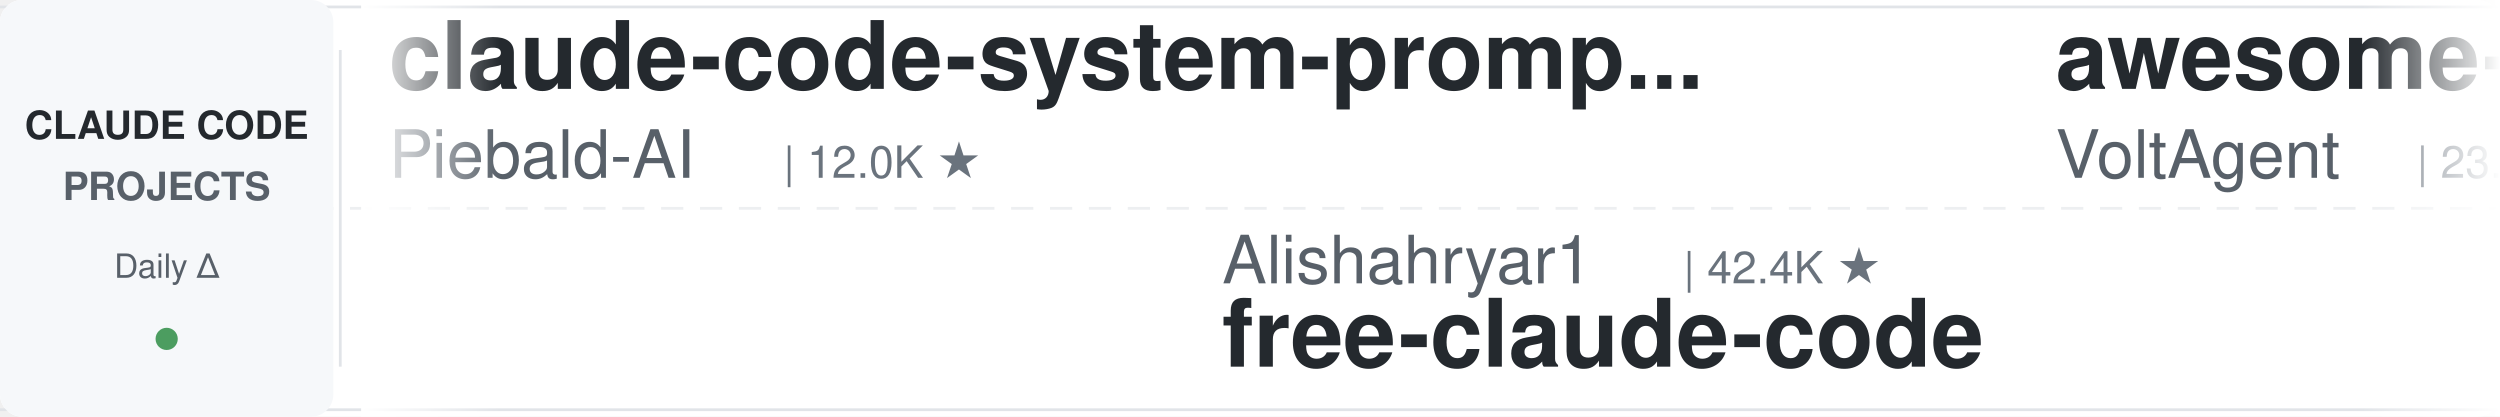
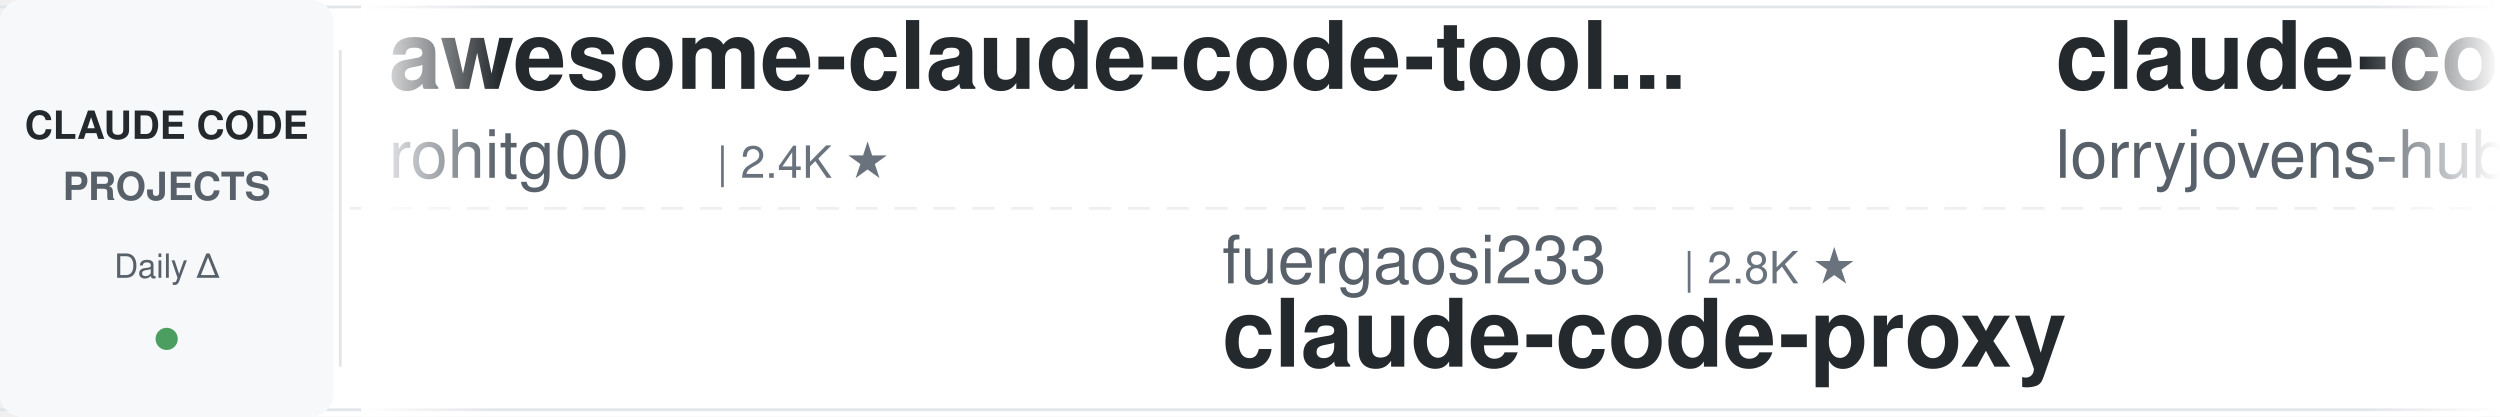
<svg xmlns="http://www.w3.org/2000/svg" width="900" height="150">
  <defs>
    <linearGradient id="leftFade" x1="0%" y1="0%" x2="100%" y2="0%">
      <stop offset="0%" style="stop-color:#ffffff;stop-opacity:1" />
      <stop offset="100%" style="stop-color:#ffffff;stop-opacity:0" />
    </linearGradient>
    <linearGradient id="rightFade" x1="0%" y1="0%" x2="100%" y2="0%">
      <stop offset="0%" style="stop-color:#ffffff;stop-opacity:0" />
      <stop offset="100%" style="stop-color:#ffffff;stop-opacity:1" />
    </linearGradient>
  </defs>
  <rect width="900" height="150" fill="#ffffff" rx="8" />
  <rect x="0" y="2" width="900" height="1" fill="#e1e4e8" />
  <rect x="0" y="147" width="900" height="1" fill="#e1e4e8" />
  <line x1="0" y1="75" x2="900" y2="75" stroke="#e1e4e8" stroke-width="1" stroke-dasharray="8 6" opacity="0.6" />
  <rect x="0" y="0" width="120" height="150" fill="#f6f8fa" rx="8" />
  <text x="60" y="50" font-family="-apple-system, BlinkMacSystemFont, 'Segoe UI', Helvetica, Arial, sans-serif" font-size="14" font-weight="600" fill="#24292e" text-anchor="middle">CLAUDE CODE</text>
  <text x="60" y="72" font-family="-apple-system, BlinkMacSystemFont, 'Segoe UI', Helvetica, Arial, sans-serif" font-size="14" font-weight="600" fill="#586069" text-anchor="middle">PROJECTS</text>
  <text x="60" y="100" font-family="-apple-system, BlinkMacSystemFont, 'Segoe UI', Helvetica, Arial, sans-serif" font-size="12" font-weight="500" fill="#586069" text-anchor="middle">Daily Δ</text>
  <circle cx="60" cy="122" r="4" fill="#22863a" opacity="0.8" />
  <rect x="122" y="18" width="1" height="114" fill="#e1e4e8" />
  <clipPath id="tickerClip">
    <rect x="130" y="0" width="770" height="150" />
  </clipPath>
  <g clip-path="url(#tickerClip)">
    <g id="tickerItems">
      <animateTransform attributeName="transform" attributeType="XML" type="translate" from="0 0" to="-3000 0" dur="54s" repeatCount="indefinite" />
      <g transform="translate(0, 0)">
-         <text x="140" y="32" font-family="-apple-system, BlinkMacSystemFont, 'Segoe UI', Helvetica, Arial, sans-serif" font-size="34" font-weight="600" fill="#24292e">claude-code-system-promp...</text>
-         <text x="140" y="64" font-family="-apple-system, BlinkMacSystemFont, 'Segoe UI', Helvetica, Arial, sans-serif" font-size="24" font-weight="400" fill="#586069">Piebald-AI</text>
-         <text x="282" y="64" font-family="-apple-system, BlinkMacSystemFont, 'Segoe UI', Helvetica, Arial, sans-serif" font-size="16" font-weight="500" fill="#6a737d">| 12.0K ★</text>
+         <text x="140" y="32" font-family="-apple-system, BlinkMacSystemFont, 'Segoe UI', Helvetica, Arial, sans-serif" font-size="34" font-weight="600" fill="#24292e">awesome-claude-code-tool...</text>
+         <text x="140" y="64" font-family="-apple-system, BlinkMacSystemFont, 'Segoe UI', Helvetica, Arial, sans-serif" font-size="24" font-weight="400" fill="#586069">rohitg00</text>
+         <text x="258" y="64" font-family="-apple-system, BlinkMacSystemFont, 'Segoe UI', Helvetica, Arial, sans-serif" font-size="16" font-weight="500" fill="#6a737d">| 2.4K ★</text>
      </g>
      <g transform="translate(300, 0)">
-         <text x="140" y="102" font-family="-apple-system, BlinkMacSystemFont, 'Segoe UI', Helvetica, Arial, sans-serif" font-size="24" font-weight="400" fill="#586069">Alishahryar1</text>
-         <text x="306" y="102" font-family="-apple-system, BlinkMacSystemFont, 'Segoe UI', Helvetica, Arial, sans-serif" font-size="16" font-weight="500" fill="#6a737d">| 42.4K ★</text>
-         <text x="140" y="132" font-family="-apple-system, BlinkMacSystemFont, 'Segoe UI', Helvetica, Arial, sans-serif" font-size="34" font-weight="600" fill="#24292e">free-claude-code</text>
+         <text x="140" y="102" font-family="-apple-system, BlinkMacSystemFont, 'Segoe UI', Helvetica, Arial, sans-serif" font-size="24" font-weight="400" fill="#586069">fuergaosi233</text>
+         <text x="306" y="102" font-family="-apple-system, BlinkMacSystemFont, 'Segoe UI', Helvetica, Arial, sans-serif" font-size="16" font-weight="500" fill="#6a737d">| 2.8K ★</text>
+         <text x="140" y="132" font-family="-apple-system, BlinkMacSystemFont, 'Segoe UI', Helvetica, Arial, sans-serif" font-size="34" font-weight="600" fill="#24292e">claude-code-proxy</text>
      </g>
      <g transform="translate(600, 0)">
+         <text x="140" y="32" font-family="-apple-system, BlinkMacSystemFont, 'Segoe UI', Helvetica, Arial, sans-serif" font-size="34" font-weight="600" fill="#24292e">claude-code-rust</text>
+         <text x="140" y="64" font-family="-apple-system, BlinkMacSystemFont, 'Segoe UI', Helvetica, Arial, sans-serif" font-size="24" font-weight="400" fill="#586069">lorryjovens-hub</text>
+         <text x="342" y="64" font-family="-apple-system, BlinkMacSystemFont, 'Segoe UI', Helvetica, Arial, sans-serif" font-size="16" font-weight="500" fill="#6a737d">| 1.7K ★</text>
+       </g>
+       <g transform="translate(900, 0)">
+         <text x="140" y="102" font-family="-apple-system, BlinkMacSystemFont, 'Segoe UI', Helvetica, Arial, sans-serif" font-size="24" font-weight="400" fill="#586069">affaan-m</text>
+         <text x="258" y="102" font-family="-apple-system, BlinkMacSystemFont, 'Segoe UI', Helvetica, Arial, sans-serif" font-size="16" font-weight="500" fill="#6a737d">| 233.9K ★</text>
+         <text x="140" y="132" font-family="-apple-system, BlinkMacSystemFont, 'Segoe UI', Helvetica, Arial, sans-serif" font-size="34" font-weight="600" fill="#24292e">ECC</text>
+       </g>
+       <g transform="translate(1200, 0)">
+         <text x="140" y="32" font-family="-apple-system, BlinkMacSystemFont, 'Segoe UI', Helvetica, Arial, sans-serif" font-size="34" font-weight="600" fill="#24292e">Auto-claude-code-researc...</text>
+         <text x="140" y="64" font-family="-apple-system, BlinkMacSystemFont, 'Segoe UI', Helvetica, Arial, sans-serif" font-size="24" font-weight="400" fill="#586069">wanshuiyin</text>
+         <text x="282" y="64" font-family="-apple-system, BlinkMacSystemFont, 'Segoe UI', Helvetica, Arial, sans-serif" font-size="16" font-weight="500" fill="#6a737d">| 13.9K ★</text>
+       </g>
+       <g transform="translate(1500, 0)">
+         <text x="140" y="102" font-family="-apple-system, BlinkMacSystemFont, 'Segoe UI', Helvetica, Arial, sans-serif" font-size="24" font-weight="400" fill="#586069">ding113</text>
+         <text x="246" y="102" font-family="-apple-system, BlinkMacSystemFont, 'Segoe UI', Helvetica, Arial, sans-serif" font-size="16" font-weight="500" fill="#6a737d">| 3.3K ★</text>
+         <text x="140" y="132" font-family="-apple-system, BlinkMacSystemFont, 'Segoe UI', Helvetica, Arial, sans-serif" font-size="34" font-weight="600" fill="#24292e">claude-code-hub</text>
+       </g>
+       <g transform="translate(1800, 0)">
        <text x="140" y="32" font-family="-apple-system, BlinkMacSystemFont, 'Segoe UI', Helvetica, Arial, sans-serif" font-size="34" font-weight="600" fill="#24292e">awesome-claude-code-suba...</text>
        <text x="140" y="64" font-family="-apple-system, BlinkMacSystemFont, 'Segoe UI', Helvetica, Arial, sans-serif" font-size="24" font-weight="400" fill="#586069">VoltAgent</text>
        <text x="270" y="64" font-family="-apple-system, BlinkMacSystemFont, 'Segoe UI', Helvetica, Arial, sans-serif" font-size="16" font-weight="500" fill="#6a737d">| 23.8K ★</text>
      </g>
-       <g transform="translate(900, 0)">
-         <text x="140" y="102" font-family="-apple-system, BlinkMacSystemFont, 'Segoe UI', Helvetica, Arial, sans-serif" font-size="24" font-weight="400" fill="#586069">asgeirtj</text>
-         <text x="258" y="102" font-family="-apple-system, BlinkMacSystemFont, 'Segoe UI', Helvetica, Arial, sans-serif" font-size="16" font-weight="500" fill="#6a737d">| 60.8K ★</text>
-         <text x="140" y="132" font-family="-apple-system, BlinkMacSystemFont, 'Segoe UI', Helvetica, Arial, sans-serif" font-size="34" font-weight="600" fill="#24292e">system_prompts_leaks</text>
-       </g>
-       <g transform="translate(1200, 0)">
-         <text x="140" y="32" font-family="-apple-system, BlinkMacSystemFont, 'Segoe UI', Helvetica, Arial, sans-serif" font-size="34" font-weight="600" fill="#24292e">claude_codex_bridge</text>
-         <text x="140" y="64" font-family="-apple-system, BlinkMacSystemFont, 'Segoe UI', Helvetica, Arial, sans-serif" font-size="24" font-weight="400" fill="#586069">SeemSeam</text>
-         <text x="258" y="64" font-family="-apple-system, BlinkMacSystemFont, 'Segoe UI', Helvetica, Arial, sans-serif" font-size="16" font-weight="500" fill="#6a737d">| 3.3K ★</text>
-       </g>
-       <g transform="translate(1500, 0)">
-         <text x="140" y="102" font-family="-apple-system, BlinkMacSystemFont, 'Segoe UI', Helvetica, Arial, sans-serif" font-size="24" font-weight="400" fill="#586069">wanshuiyin</text>
-         <text x="282" y="102" font-family="-apple-system, BlinkMacSystemFont, 'Segoe UI', Helvetica, Arial, sans-serif" font-size="16" font-weight="500" fill="#6a737d">| 13.9K ★</text>
-         <text x="140" y="132" font-family="-apple-system, BlinkMacSystemFont, 'Segoe UI', Helvetica, Arial, sans-serif" font-size="34" font-weight="600" fill="#24292e">Auto-claude-code-researc...</text>
-       </g>
-       <g transform="translate(1800, 0)">
-         <text x="140" y="32" font-family="-apple-system, BlinkMacSystemFont, 'Segoe UI', Helvetica, Arial, sans-serif" font-size="34" font-weight="600" fill="#24292e">claude-code-plugins-plus...</text>
-         <text x="140" y="64" font-family="-apple-system, BlinkMacSystemFont, 'Segoe UI', Helvetica, Arial, sans-serif" font-size="24" font-weight="400" fill="#586069">jeremylongshore</text>
-         <text x="342" y="64" font-family="-apple-system, BlinkMacSystemFont, 'Segoe UI', Helvetica, Arial, sans-serif" font-size="16" font-weight="500" fill="#6a737d">| 2.6K ★</text>
-       </g>
      <g transform="translate(2100, 0)">
-         <text x="140" y="102" font-family="-apple-system, BlinkMacSystemFont, 'Segoe UI', Helvetica, Arial, sans-serif" font-size="24" font-weight="400" fill="#586069">daymade</text>
-         <text x="246" y="102" font-family="-apple-system, BlinkMacSystemFont, 'Segoe UI', Helvetica, Arial, sans-serif" font-size="16" font-weight="500" fill="#6a737d">| 1.3K ★</text>
-         <text x="140" y="132" font-family="-apple-system, BlinkMacSystemFont, 'Segoe UI', Helvetica, Arial, sans-serif" font-size="34" font-weight="600" fill="#24292e">claude-code-skills</text>
+         <text x="140" y="102" font-family="-apple-system, BlinkMacSystemFont, 'Segoe UI', Helvetica, Arial, sans-serif" font-size="24" font-weight="400" fill="#586069">luyao618</text>
+         <text x="258" y="102" font-family="-apple-system, BlinkMacSystemFont, 'Segoe UI', Helvetica, Arial, sans-serif" font-size="16" font-weight="500" fill="#6a737d">| 1.6K ★</text>
+         <text x="140" y="132" font-family="-apple-system, BlinkMacSystemFont, 'Segoe UI', Helvetica, Arial, sans-serif" font-size="34" font-weight="600" fill="#24292e">Claude-Code-Source-Study</text>
      </g>
      <g transform="translate(2400, 0)">
-         <text x="140" y="32" font-family="-apple-system, BlinkMacSystemFont, 'Segoe UI', Helvetica, Arial, sans-serif" font-size="34" font-weight="600" fill="#24292e">claude-code-infrastructu...</text>
-         <text x="140" y="64" font-family="-apple-system, BlinkMacSystemFont, 'Segoe UI', Helvetica, Arial, sans-serif" font-size="24" font-weight="400" fill="#586069">diet103</text>
-         <text x="246" y="64" font-family="-apple-system, BlinkMacSystemFont, 'Segoe UI', Helvetica, Arial, sans-serif" font-size="16" font-weight="500" fill="#6a737d">| 10.0K ★</text>
+         <text x="140" y="32" font-family="-apple-system, BlinkMacSystemFont, 'Segoe UI', Helvetica, Arial, sans-serif" font-size="34" font-weight="600" fill="#24292e">Dive-into-Claude-Code</text>
+         <text x="140" y="64" font-family="-apple-system, BlinkMacSystemFont, 'Segoe UI', Helvetica, Arial, sans-serif" font-size="24" font-weight="400" fill="#586069">VILA-Lab</text>
+         <text x="258" y="64" font-family="-apple-system, BlinkMacSystemFont, 'Segoe UI', Helvetica, Arial, sans-serif" font-size="16" font-weight="500" fill="#6a737d">| 2.0K ★</text>
      </g>
      <g transform="translate(2700, 0)">
-         <text x="140" y="102" font-family="-apple-system, BlinkMacSystemFont, 'Segoe UI', Helvetica, Arial, sans-serif" font-size="24" font-weight="400" fill="#586069">Pimzino</text>
-         <text x="246" y="102" font-family="-apple-system, BlinkMacSystemFont, 'Segoe UI', Helvetica, Arial, sans-serif" font-size="16" font-weight="500" fill="#6a737d">| 3.8K ★</text>
-         <text x="140" y="132" font-family="-apple-system, BlinkMacSystemFont, 'Segoe UI', Helvetica, Arial, sans-serif" font-size="34" font-weight="600" fill="#24292e">claude-code-spec-workflo...</text>
+         <text x="140" y="102" font-family="-apple-system, BlinkMacSystemFont, 'Segoe UI', Helvetica, Arial, sans-serif" font-size="24" font-weight="400" fill="#586069">Alishahryar1</text>
+         <text x="306" y="102" font-family="-apple-system, BlinkMacSystemFont, 'Segoe UI', Helvetica, Arial, sans-serif" font-size="16" font-weight="500" fill="#6a737d">| 42.5K ★</text>
+         <text x="140" y="132" font-family="-apple-system, BlinkMacSystemFont, 'Segoe UI', Helvetica, Arial, sans-serif" font-size="34" font-weight="600" fill="#24292e">free-claude-code</text>
      </g>
      <g transform="translate(3000, 0)">
-         <text x="140" y="32" font-family="-apple-system, BlinkMacSystemFont, 'Segoe UI', Helvetica, Arial, sans-serif" font-size="34" font-weight="600" fill="#24292e">claude-code-system-promp...</text>
-         <text x="140" y="64" font-family="-apple-system, BlinkMacSystemFont, 'Segoe UI', Helvetica, Arial, sans-serif" font-size="24" font-weight="400" fill="#586069">Piebald-AI</text>
-         <text x="282" y="64" font-family="-apple-system, BlinkMacSystemFont, 'Segoe UI', Helvetica, Arial, sans-serif" font-size="16" font-weight="500" fill="#6a737d">| 12.0K ★</text>
+         <text x="140" y="32" font-family="-apple-system, BlinkMacSystemFont, 'Segoe UI', Helvetica, Arial, sans-serif" font-size="34" font-weight="600" fill="#24292e">awesome-claude-code-tool...</text>
+         <text x="140" y="64" font-family="-apple-system, BlinkMacSystemFont, 'Segoe UI', Helvetica, Arial, sans-serif" font-size="24" font-weight="400" fill="#586069">rohitg00</text>
+         <text x="258" y="64" font-family="-apple-system, BlinkMacSystemFont, 'Segoe UI', Helvetica, Arial, sans-serif" font-size="16" font-weight="500" fill="#6a737d">| 2.4K ★</text>
      </g>
      <g transform="translate(3300, 0)">
-         <text x="140" y="102" font-family="-apple-system, BlinkMacSystemFont, 'Segoe UI', Helvetica, Arial, sans-serif" font-size="24" font-weight="400" fill="#586069">Alishahryar1</text>
-         <text x="306" y="102" font-family="-apple-system, BlinkMacSystemFont, 'Segoe UI', Helvetica, Arial, sans-serif" font-size="16" font-weight="500" fill="#6a737d">| 42.4K ★</text>
-         <text x="140" y="132" font-family="-apple-system, BlinkMacSystemFont, 'Segoe UI', Helvetica, Arial, sans-serif" font-size="34" font-weight="600" fill="#24292e">free-claude-code</text>
+         <text x="140" y="102" font-family="-apple-system, BlinkMacSystemFont, 'Segoe UI', Helvetica, Arial, sans-serif" font-size="24" font-weight="400" fill="#586069">fuergaosi233</text>
+         <text x="306" y="102" font-family="-apple-system, BlinkMacSystemFont, 'Segoe UI', Helvetica, Arial, sans-serif" font-size="16" font-weight="500" fill="#6a737d">| 2.8K ★</text>
+         <text x="140" y="132" font-family="-apple-system, BlinkMacSystemFont, 'Segoe UI', Helvetica, Arial, sans-serif" font-size="34" font-weight="600" fill="#24292e">claude-code-proxy</text>
      </g>
      <g transform="translate(3600, 0)">
-         <text x="140" y="32" font-family="-apple-system, BlinkMacSystemFont, 'Segoe UI', Helvetica, Arial, sans-serif" font-size="34" font-weight="600" fill="#24292e">awesome-claude-code-suba...</text>
-         <text x="140" y="64" font-family="-apple-system, BlinkMacSystemFont, 'Segoe UI', Helvetica, Arial, sans-serif" font-size="24" font-weight="400" fill="#586069">VoltAgent</text>
-         <text x="270" y="64" font-family="-apple-system, BlinkMacSystemFont, 'Segoe UI', Helvetica, Arial, sans-serif" font-size="16" font-weight="500" fill="#6a737d">| 23.8K ★</text>
+         <text x="140" y="32" font-family="-apple-system, BlinkMacSystemFont, 'Segoe UI', Helvetica, Arial, sans-serif" font-size="34" font-weight="600" fill="#24292e">claude-code-rust</text>
+         <text x="140" y="64" font-family="-apple-system, BlinkMacSystemFont, 'Segoe UI', Helvetica, Arial, sans-serif" font-size="24" font-weight="400" fill="#586069">lorryjovens-hub</text>
+         <text x="342" y="64" font-family="-apple-system, BlinkMacSystemFont, 'Segoe UI', Helvetica, Arial, sans-serif" font-size="16" font-weight="500" fill="#6a737d">| 1.7K ★</text>
      </g>
      <g transform="translate(3900, 0)">
-         <text x="140" y="102" font-family="-apple-system, BlinkMacSystemFont, 'Segoe UI', Helvetica, Arial, sans-serif" font-size="24" font-weight="400" fill="#586069">asgeirtj</text>
-         <text x="258" y="102" font-family="-apple-system, BlinkMacSystemFont, 'Segoe UI', Helvetica, Arial, sans-serif" font-size="16" font-weight="500" fill="#6a737d">| 60.8K ★</text>
-         <text x="140" y="132" font-family="-apple-system, BlinkMacSystemFont, 'Segoe UI', Helvetica, Arial, sans-serif" font-size="34" font-weight="600" fill="#24292e">system_prompts_leaks</text>
+         <text x="140" y="102" font-family="-apple-system, BlinkMacSystemFont, 'Segoe UI', Helvetica, Arial, sans-serif" font-size="24" font-weight="400" fill="#586069">affaan-m</text>
+         <text x="258" y="102" font-family="-apple-system, BlinkMacSystemFont, 'Segoe UI', Helvetica, Arial, sans-serif" font-size="16" font-weight="500" fill="#6a737d">| 233.9K ★</text>
+         <text x="140" y="132" font-family="-apple-system, BlinkMacSystemFont, 'Segoe UI', Helvetica, Arial, sans-serif" font-size="34" font-weight="600" fill="#24292e">ECC</text>
      </g>
    </g>
  </g>
  <rect x="130" y="0" width="50" height="150" fill="url(#leftFade)" />
  <rect x="850" y="0" width="50" height="150" fill="url(#rightFade)" />
</svg>
